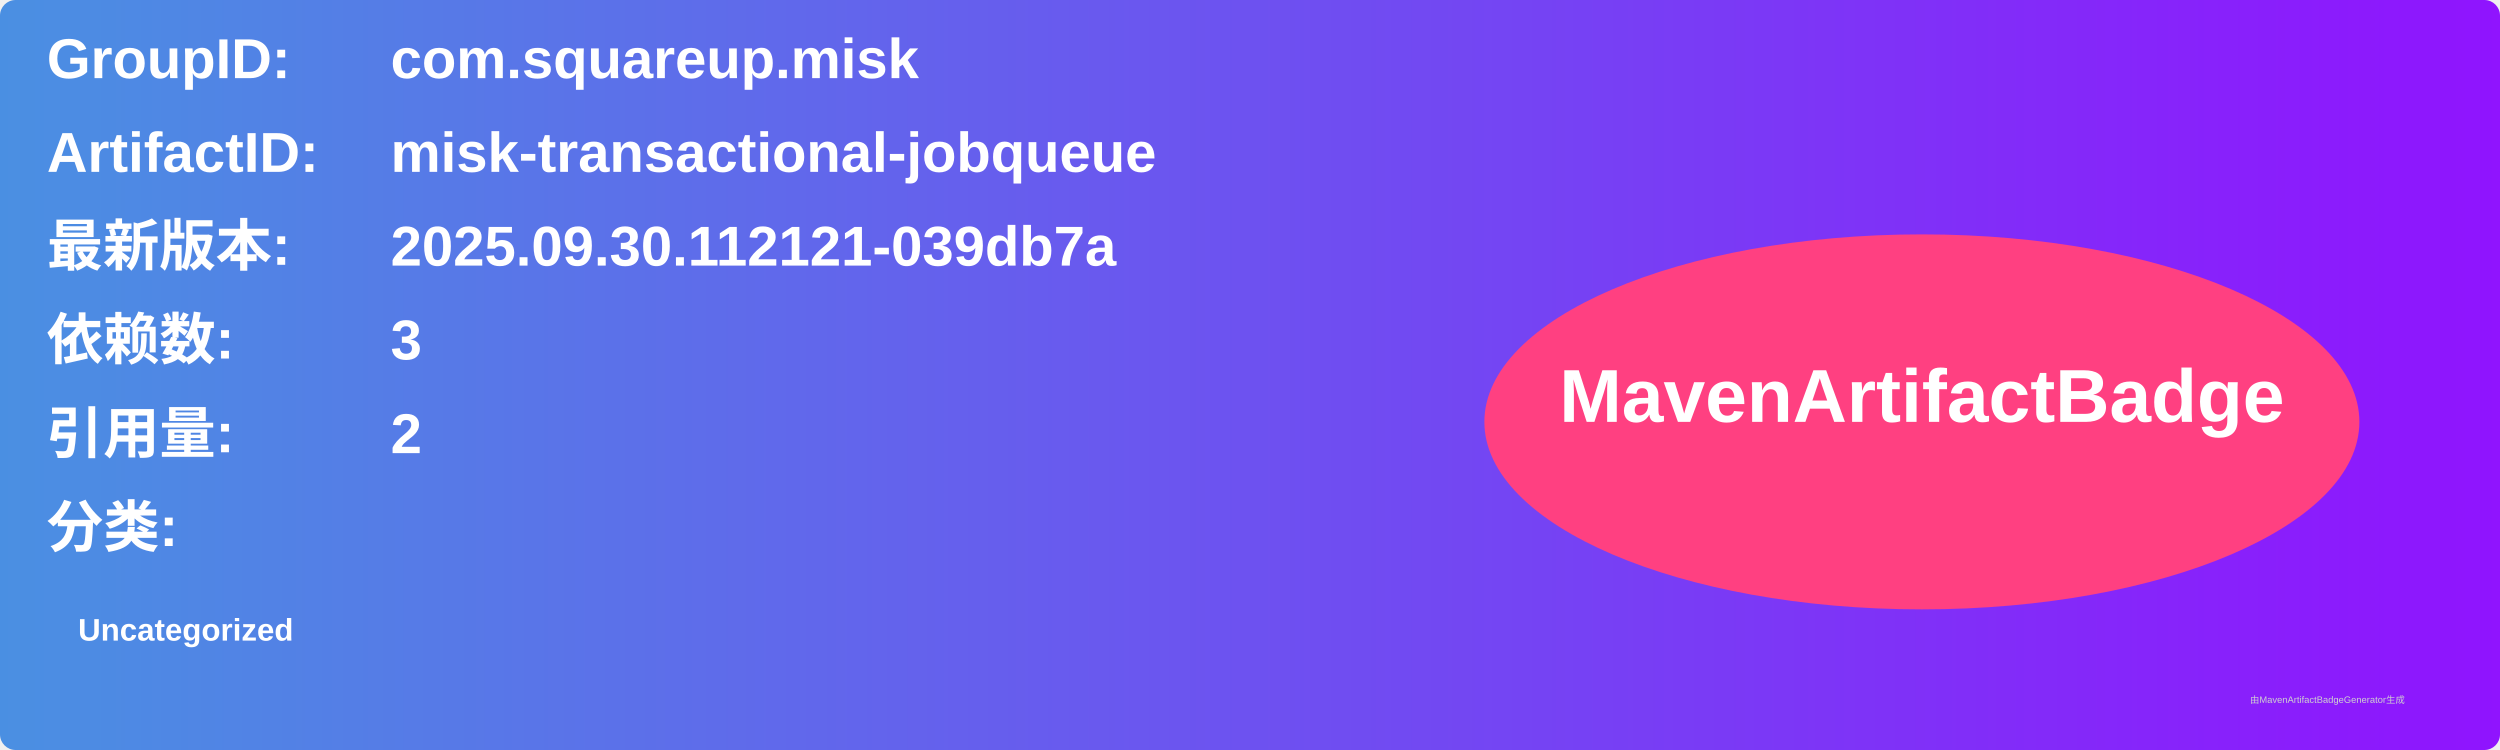
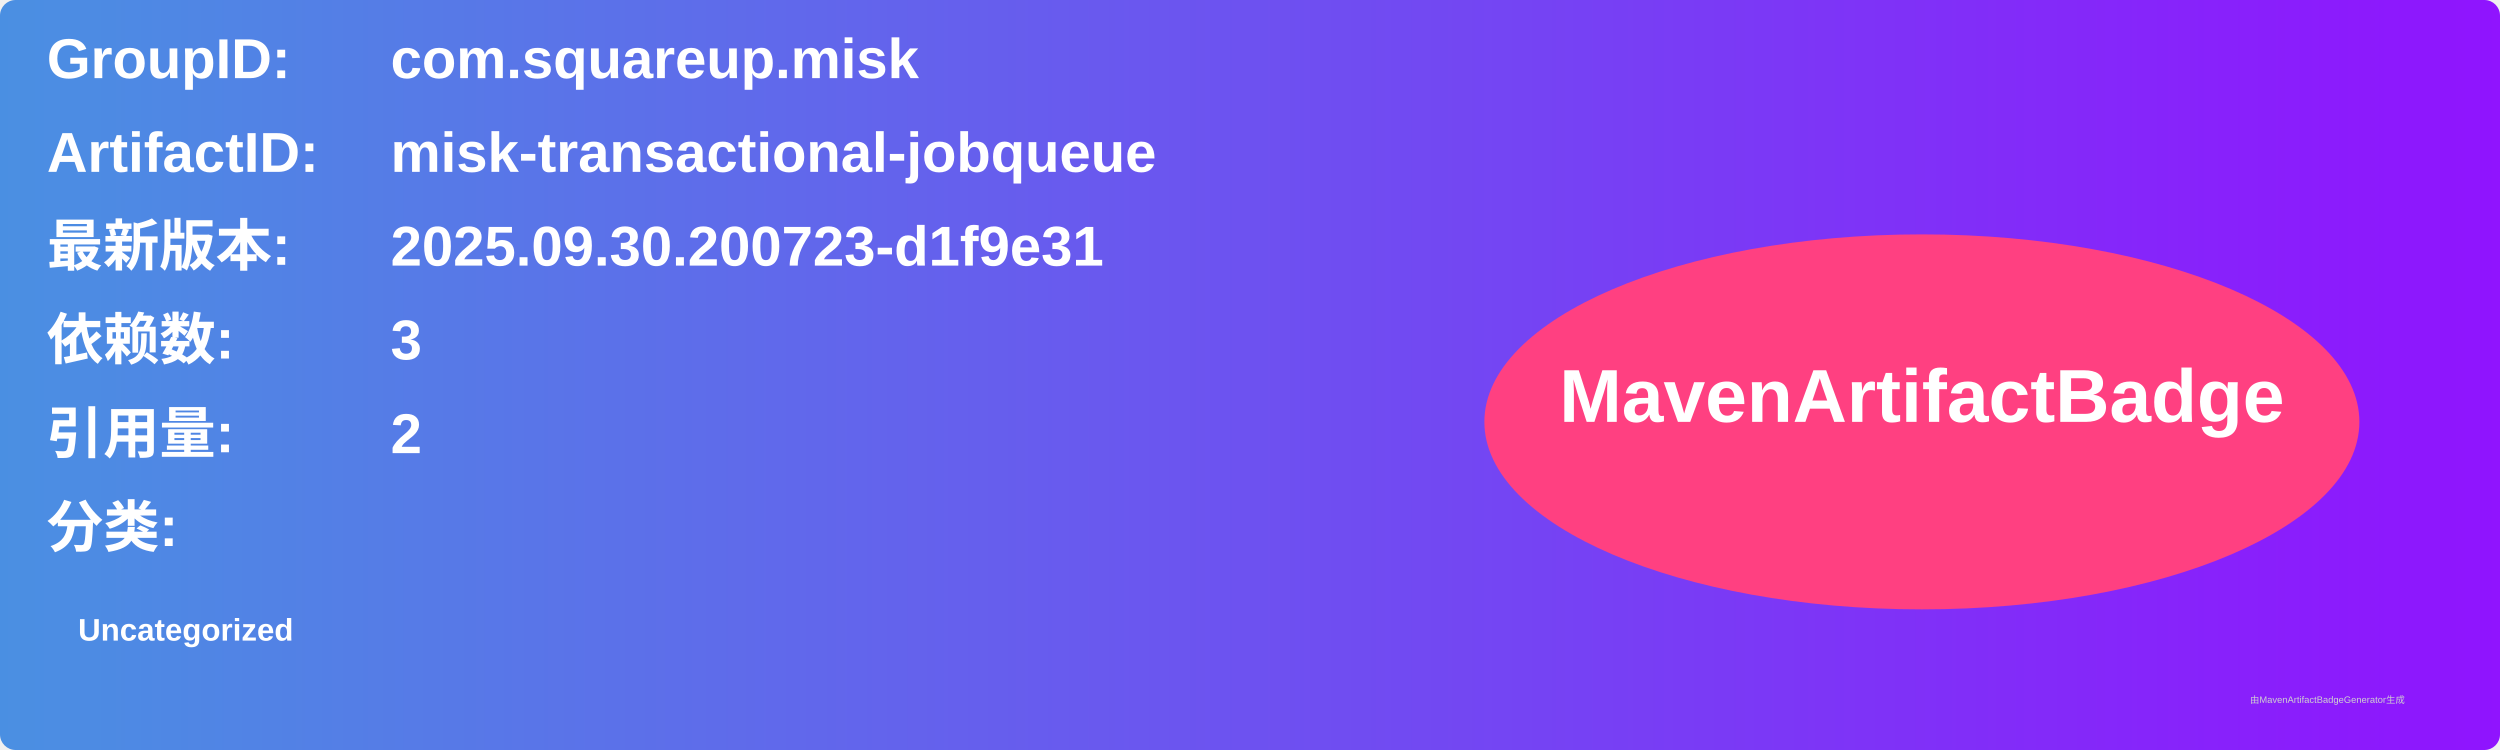
<svg xmlns="http://www.w3.org/2000/svg" width="800" height="240" viewBox="0 0 800 240">
  <linearGradient id="grad" x1="0%" y1="0%" x2="100%" y2="0%">
    <stop offset="0%" stop-color="#4a90e2" />
    <stop offset="100%" stop-color="#9013fe" />
  </linearGradient>
  <rect width="100%" height="100%" rx="5" ry="5" fill="url(#grad)" />
  <g transform="translate(15, 15)">
    <text x="0" y="10" font-family="Arial" font-size="18" fill="white" font-weight="bold" width="260">GroupID:</text>
    <text x="110" y="10" font-family="Arial" font-size="18" fill="white" font-weight="bold" width="460">com.squareup.misk</text>
    <text x="0" y="40" font-family="Arial" font-size="18" fill="white" font-weight="bold" width="260">ArtifactID:</text>
    <text x="110" y="40" font-family="Arial" font-size="18" fill="white" font-weight="bold" width="460">misk-transactional-jobqueue</text>
    <text x="0" y="70" font-family="Arial" font-size="18" fill="white" font-weight="bold">最新版本:</text>
    <text x="110" y="70" font-family="Arial" font-size="18" fill="white" font-weight="bold">
-       <tspan font-weight="bold">2025.09.30.112121-039db7a</tspan>
+       <tspan font-weight="bold">2025.09.30.200723-d1f9e31</tspan>
    </text>
    <text x="0" y="100" font-family="Arial" font-size="18" fill="white" font-weight="bold">依赖数: </text>
    <text x="110" y="100" font-family="Arial" font-size="18" fill="white">
      <tspan font-weight="bold">3</tspan>
    </text>
    <text x="0" y="130" font-family="Arial" font-size="18" fill="white" font-weight="bold">引用量: </text>
    <text x="110" y="130" font-family="Arial" font-size="18" fill="white">
      <tspan font-weight="bold">2</tspan>
    </text>
    <text x="0" y="160" font-family="Arial" font-size="18" fill="white" font-weight="bold">分类:</text>
    <text x="10" y="190" font-family="Arial" font-size="10" fill="white">
      <tspan font-weight="bold">Uncategorized</tspan>
    </text>
    <ellipse cx="600" cy="120" rx="140" ry="60" fill="#ff4081" />
    <text x="600" y="120" text-anchor="middle" font-family="Arial" font-size="24" fill="white" font-weight="bold">MavenArtifactBadge</text>
  </g>
  <text x="720" y="225" font-family="Arial" font-size="3" fill="#d0d0d0">由MavenArtifactBadgeGenerator生成</text>
</svg>
